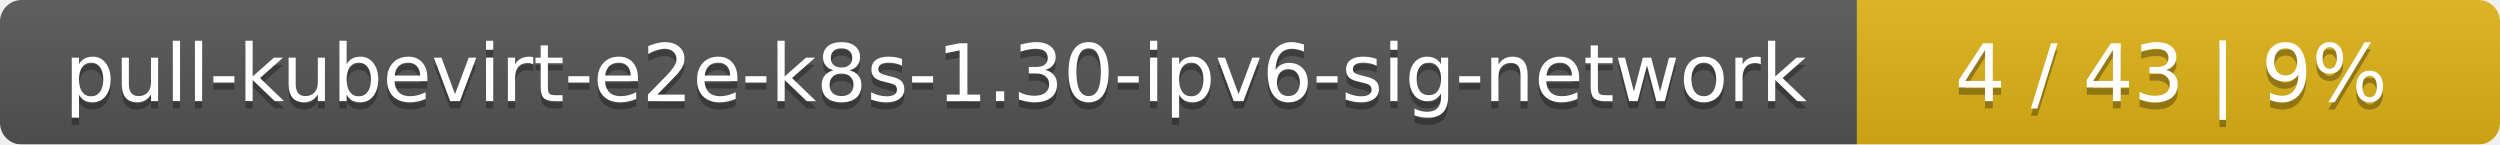
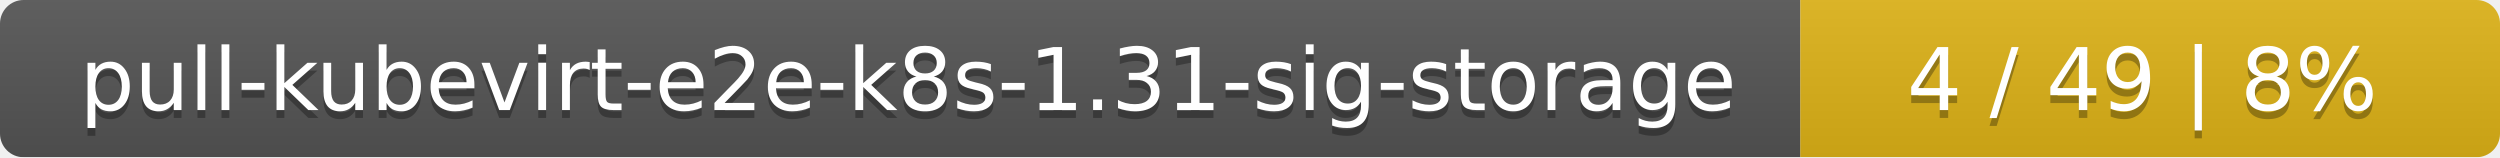
- <svg xmlns="http://www.w3.org/2000/svg" width="346" height="20">
+ <svg xmlns="http://www.w3.org/2000/svg" width="318" height="20">
  <linearGradient id="smooth" x2="0" y2="100%">
    <stop offset="0" stop-color="#bbb" stop-opacity=".1" />
    <stop offset="1" stop-opacity=".1" />
  </linearGradient>
  <mask id="round">
-     <rect width="346" height="20" rx="3" fill="#fff" />
+     <rect width="318" height="20" rx="3" fill="#fff" />
  </mask>
  <g mask="url(#round)">
-     <rect width="257" height="20" fill="#555" />
-     <rect x="257" width="89" height="20" fill="#dfb317" />
-     <rect width="346" height="20" fill="url(#smooth)" />
+     <rect width="229" height="20" fill="#555" />
+     <rect x="229" width="89" height="20" fill="#dfb317" />
+     <rect width="318" height="20" fill="url(#smooth)" />
  </g>
  <g fill="#fff" text-anchor="middle" font-family="DejaVu Sans,Verdana,Geneva,sans-serif" font-size="11">
-     <text x="129.5" y="15" fill="#010101" fill-opacity=".3">pull-kubevirt-e2e-k8s-1.30-ipv6-sig-network</text>
-     <text x="129.5" y="14">pull-kubevirt-e2e-k8s-1.30-ipv6-sig-network</text>
-     <text x="300.5" y="15" fill="#010101" fill-opacity=".3">4 / 43    |    9%</text>
-     <text x="300.5" y="14">4 / 43    |    9%</text>
+     <text x="115.5" y="15" fill="#010101" fill-opacity=".3">pull-kubevirt-e2e-k8s-1.31-sig-storage</text>
+     <text x="115.5" y="14">pull-kubevirt-e2e-k8s-1.31-sig-storage</text>
+     <text x="272.5" y="15" fill="#010101" fill-opacity=".3">4 / 49    |    8%</text>
+     <text x="272.5" y="14">4 / 49    |    8%</text>
  </g>
</svg>
